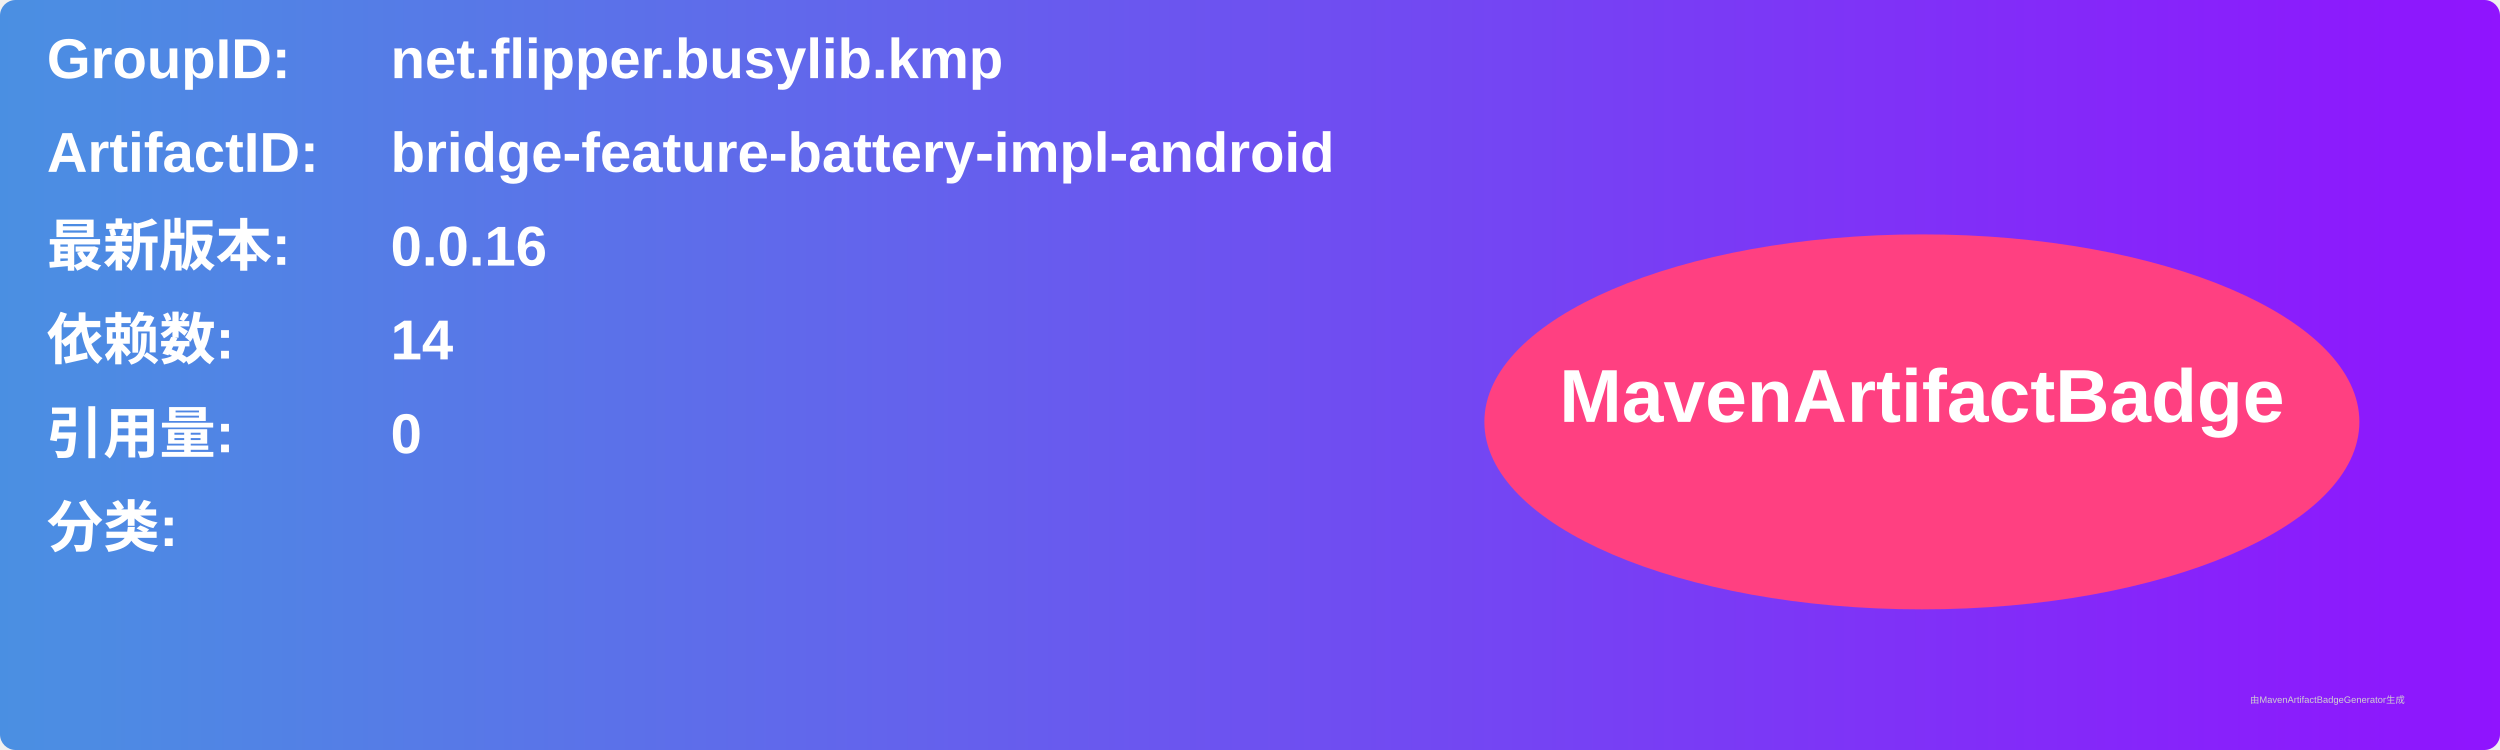
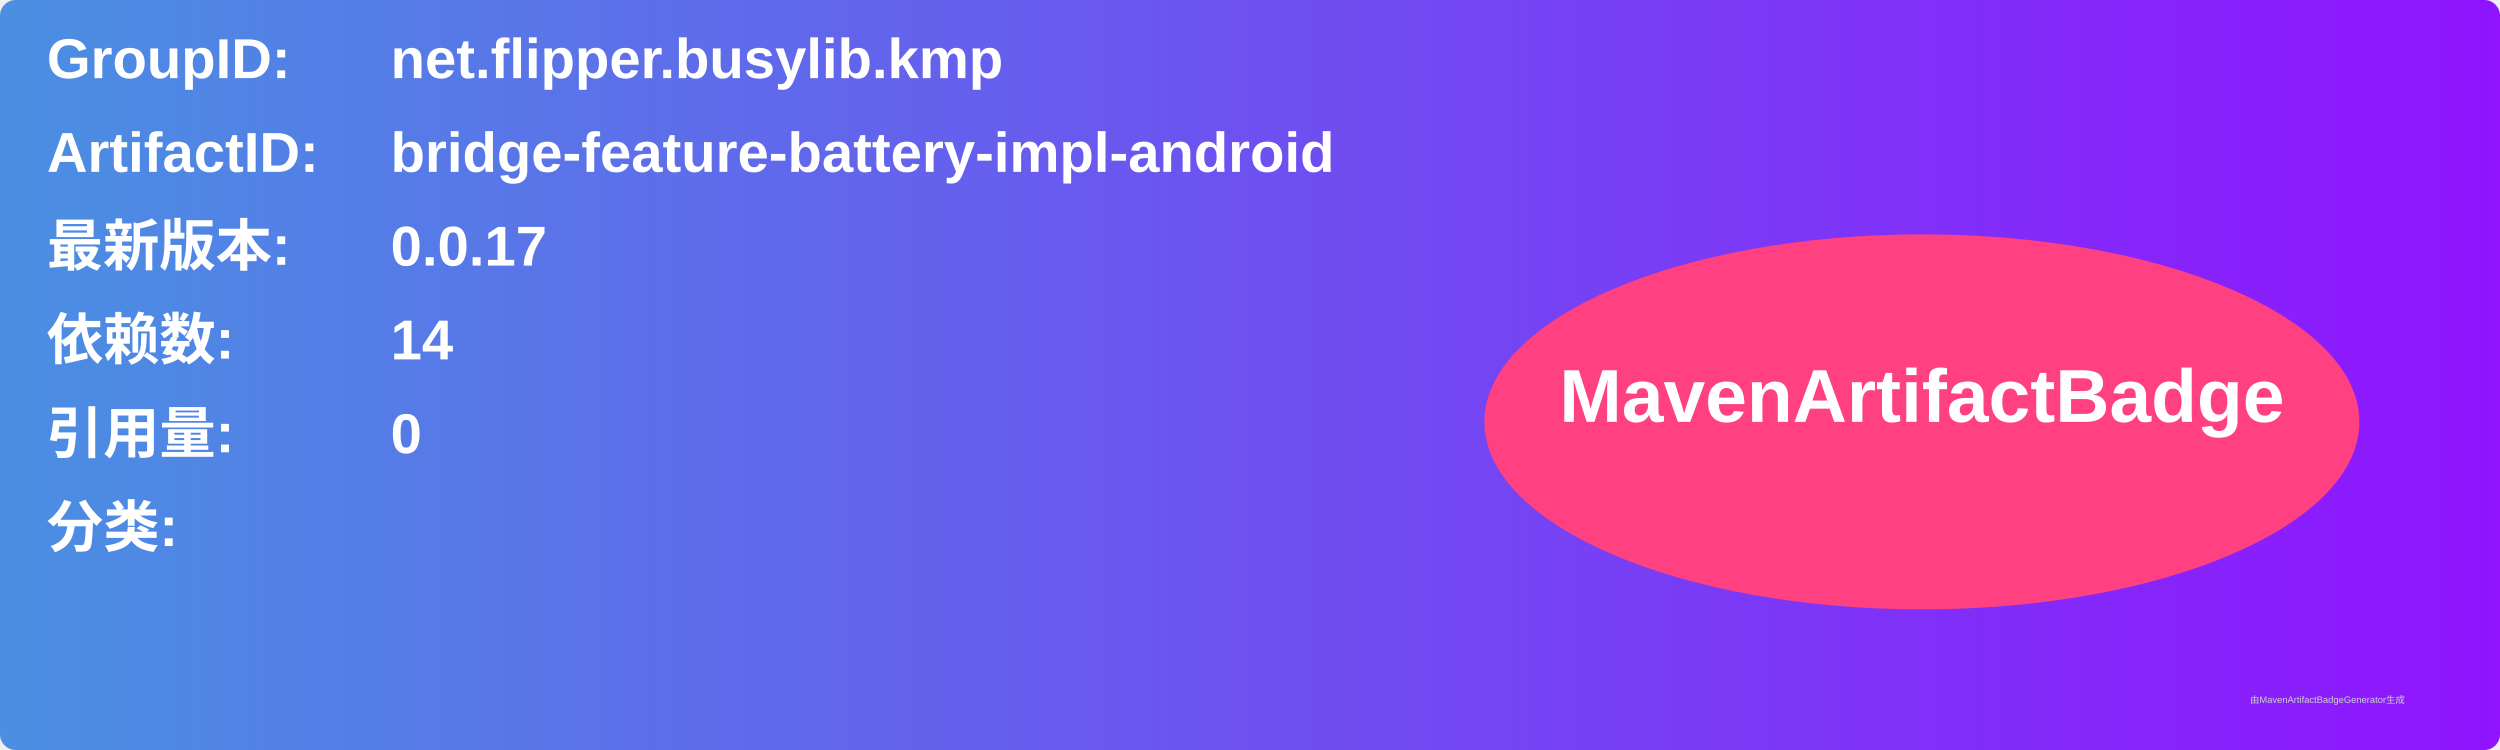
<svg xmlns="http://www.w3.org/2000/svg" width="800" height="240" viewBox="0 0 800 240">
  <linearGradient id="grad" x1="0%" y1="0%" x2="100%" y2="0%">
    <stop offset="0%" stop-color="#4a90e2" />
    <stop offset="100%" stop-color="#9013fe" />
  </linearGradient>
  <rect width="100%" height="100%" rx="5" ry="5" fill="url(#grad)" />
  <g transform="translate(15, 15)">
    <text x="0" y="10" font-family="Arial" font-size="18" fill="white" font-weight="bold" width="260">GroupID:</text>
    <text x="110" y="10" font-family="Arial" font-size="18" fill="white" font-weight="bold" width="460">net.flipper.busylib.kmp</text>
    <text x="0" y="40" font-family="Arial" font-size="18" fill="white" font-weight="bold" width="260">ArtifactID:</text>
    <text x="110" y="40" font-family="Arial" font-size="18" fill="white" font-weight="bold" width="460">bridge-feature-battery-impl-android</text>
    <text x="0" y="70" font-family="Arial" font-size="18" fill="white" font-weight="bold">最新版本:</text>
    <text x="110" y="70" font-family="Arial" font-size="18" fill="white" font-weight="bold">
-       <tspan font-weight="bold">0.0.16</tspan>
+       <tspan font-weight="bold">0.0.17</tspan>
    </text>
    <text x="0" y="100" font-family="Arial" font-size="18" fill="white" font-weight="bold">依赖数: </text>
    <text x="110" y="100" font-family="Arial" font-size="18" fill="white">
      <tspan font-weight="bold">14</tspan>
    </text>
    <text x="0" y="130" font-family="Arial" font-size="18" fill="white" font-weight="bold">引用量: </text>
    <text x="110" y="130" font-family="Arial" font-size="18" fill="white">
      <tspan font-weight="bold">0</tspan>
    </text>
    <text x="0" y="160" font-family="Arial" font-size="18" fill="white" font-weight="bold">分类:</text>
    <text x="10" y="190" font-family="Arial" font-size="10" fill="white">
      <tspan font-weight="bold" />
    </text>
    <ellipse cx="600" cy="120" rx="140" ry="60" fill="#ff4081" />
    <text x="600" y="120" text-anchor="middle" font-family="Arial" font-size="24" fill="white" font-weight="bold">MavenArtifactBadge</text>
  </g>
  <text x="720" y="225" font-family="Arial" font-size="3" fill="#d0d0d0">由MavenArtifactBadgeGenerator生成</text>
</svg>
